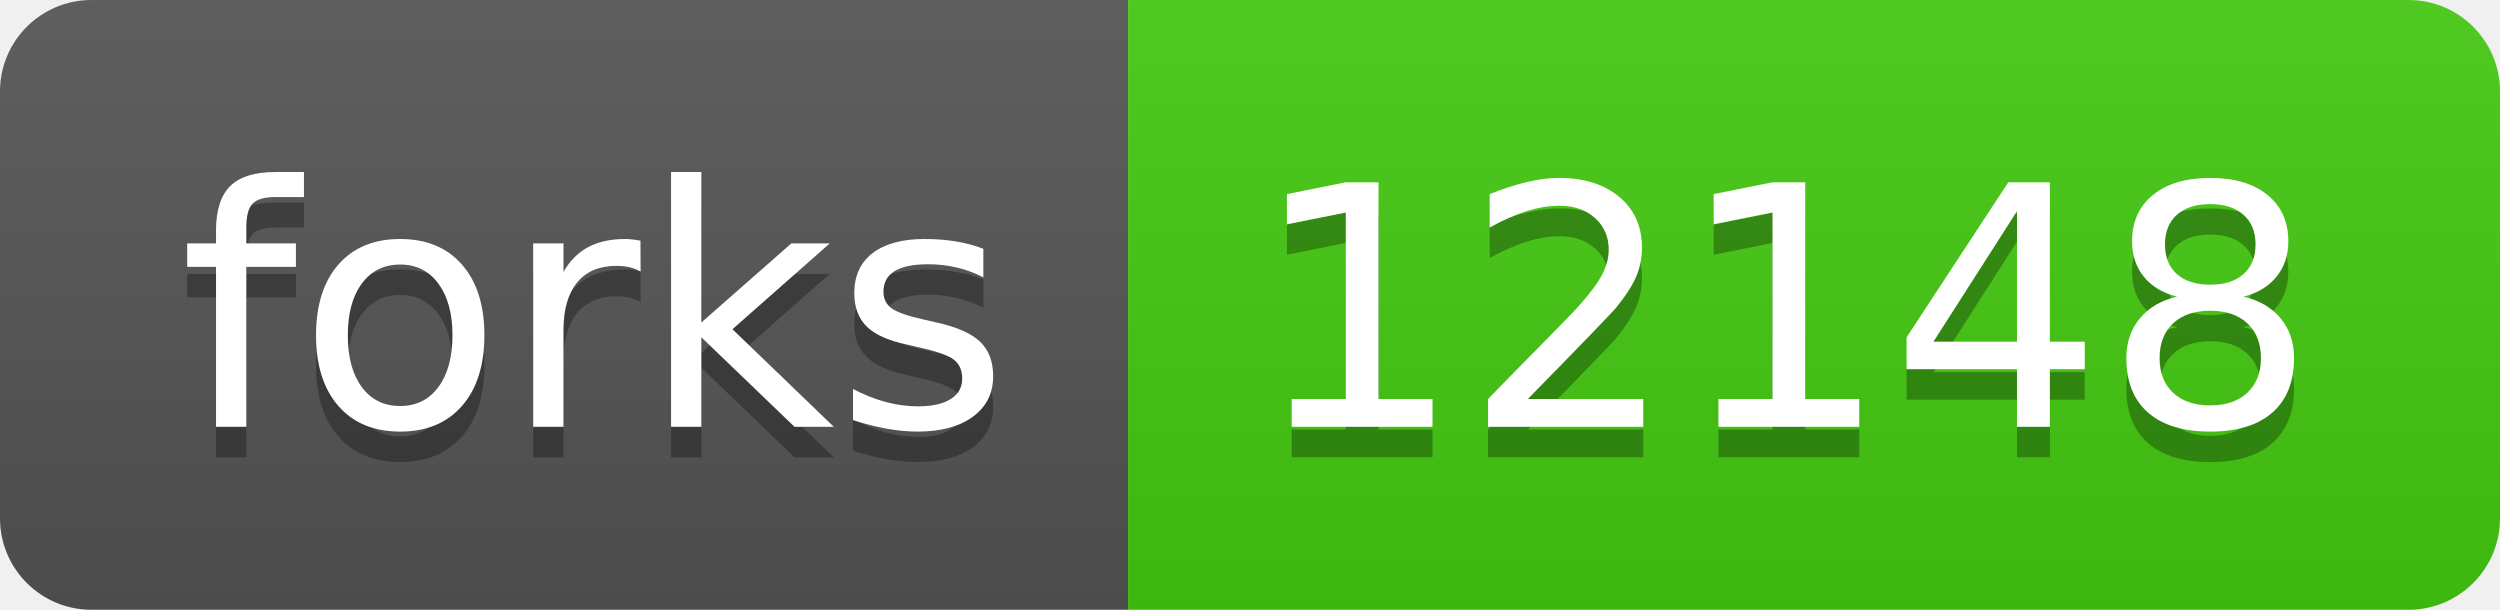
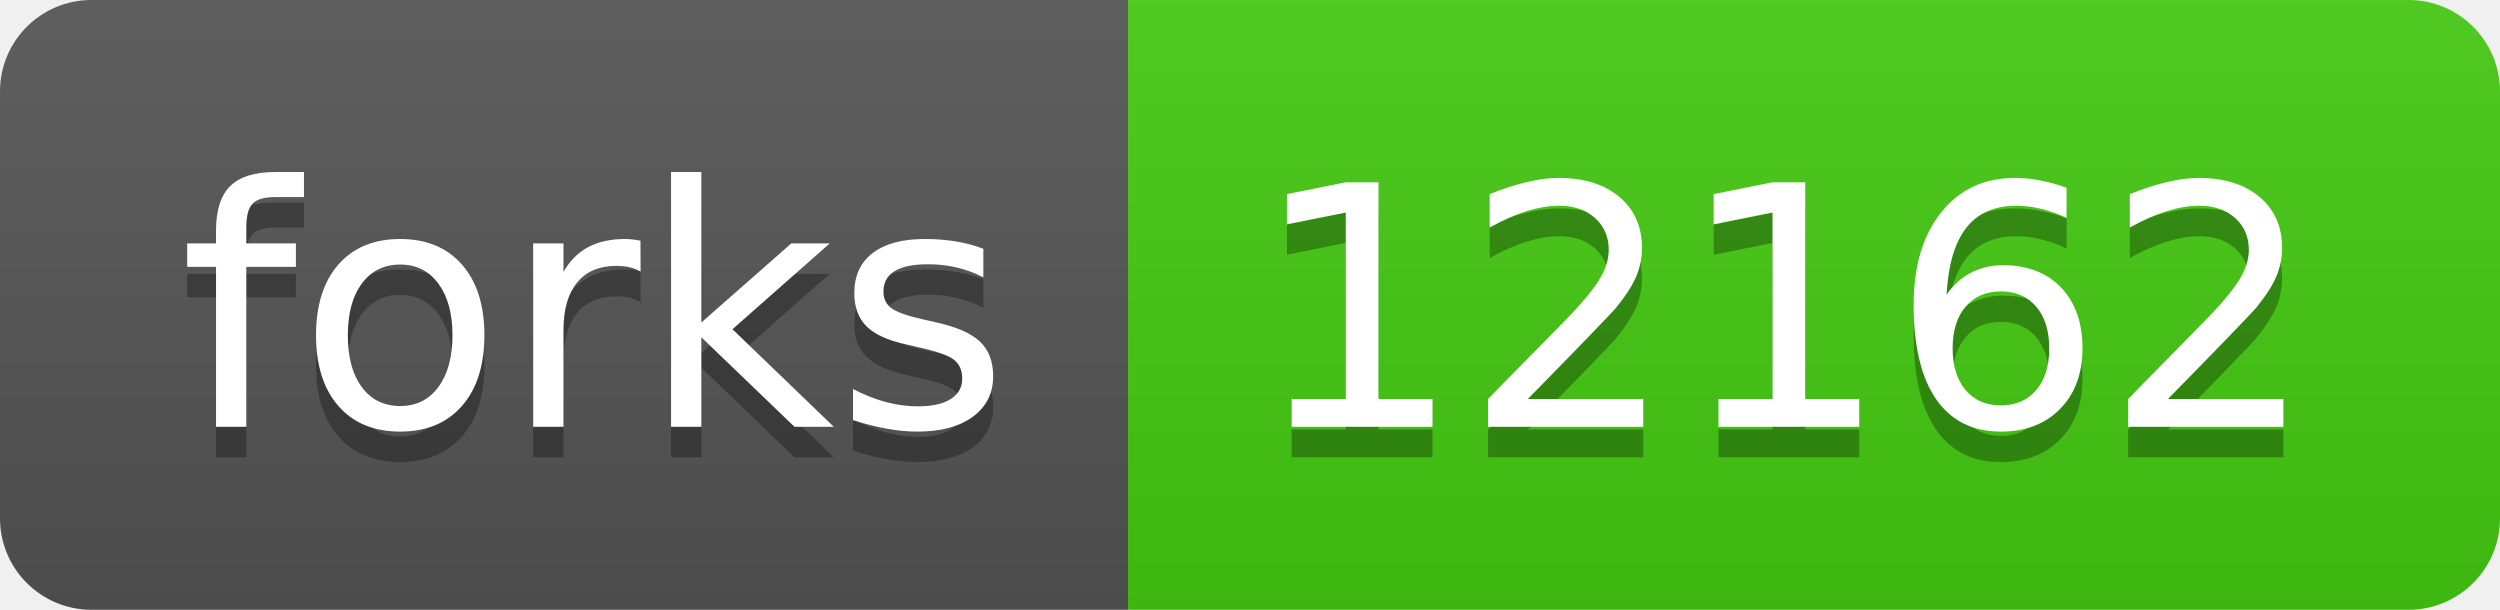
- <svg xmlns="http://www.w3.org/2000/svg" width="82" height="20" role="img" aria-label="forks: 12148">
+ <svg xmlns="http://www.w3.org/2000/svg" width="82" height="20" role="img" aria-label="forks: 12162">
  <linearGradient id="s" x2="0" y2="100%">
    <stop offset="0" stop-color="#bbb" stop-opacity=".1" />
    <stop offset="1" stop-opacity=".1" />
  </linearGradient>
  <clipPath id="r">
    <rect width="82" height="20" rx="3" fill="#fff" />
  </clipPath>
  <g clip-path="url(#r)">
    <rect width="37" height="20" fill="#555" />
    <rect x="37" width="45" height="20" fill="#4c1" />
    <rect width="82" height="20" fill="url(#s)" />
  </g>
  <g fill="#fff" text-anchor="middle" font-family="Verdana,Geneva,DejaVu Sans,sans-serif" text-rendering="geometricPrecision" font-size="110">
    <text aria-hidden="true" x="195" y="150" fill="#010101" fill-opacity=".3" transform="scale(.1)" textLength="270">forks</text>
    <text x="195" y="140" transform="scale(.1)" fill="#fff" textLength="270">forks</text>
-     <text aria-hidden="true" x="585" y="150" fill="#010101" fill-opacity=".3" transform="scale(.1)" textLength="350">12148</text>
-     <text x="585" y="140" transform="scale(.1)" fill="#fff" textLength="350">12148</text>
+     <text aria-hidden="true" x="585" y="150" fill="#010101" fill-opacity=".3" transform="scale(.1)" textLength="350">12162</text>
+     <text x="585" y="140" transform="scale(.1)" fill="#fff" textLength="350">12162</text>
  </g>
</svg>
